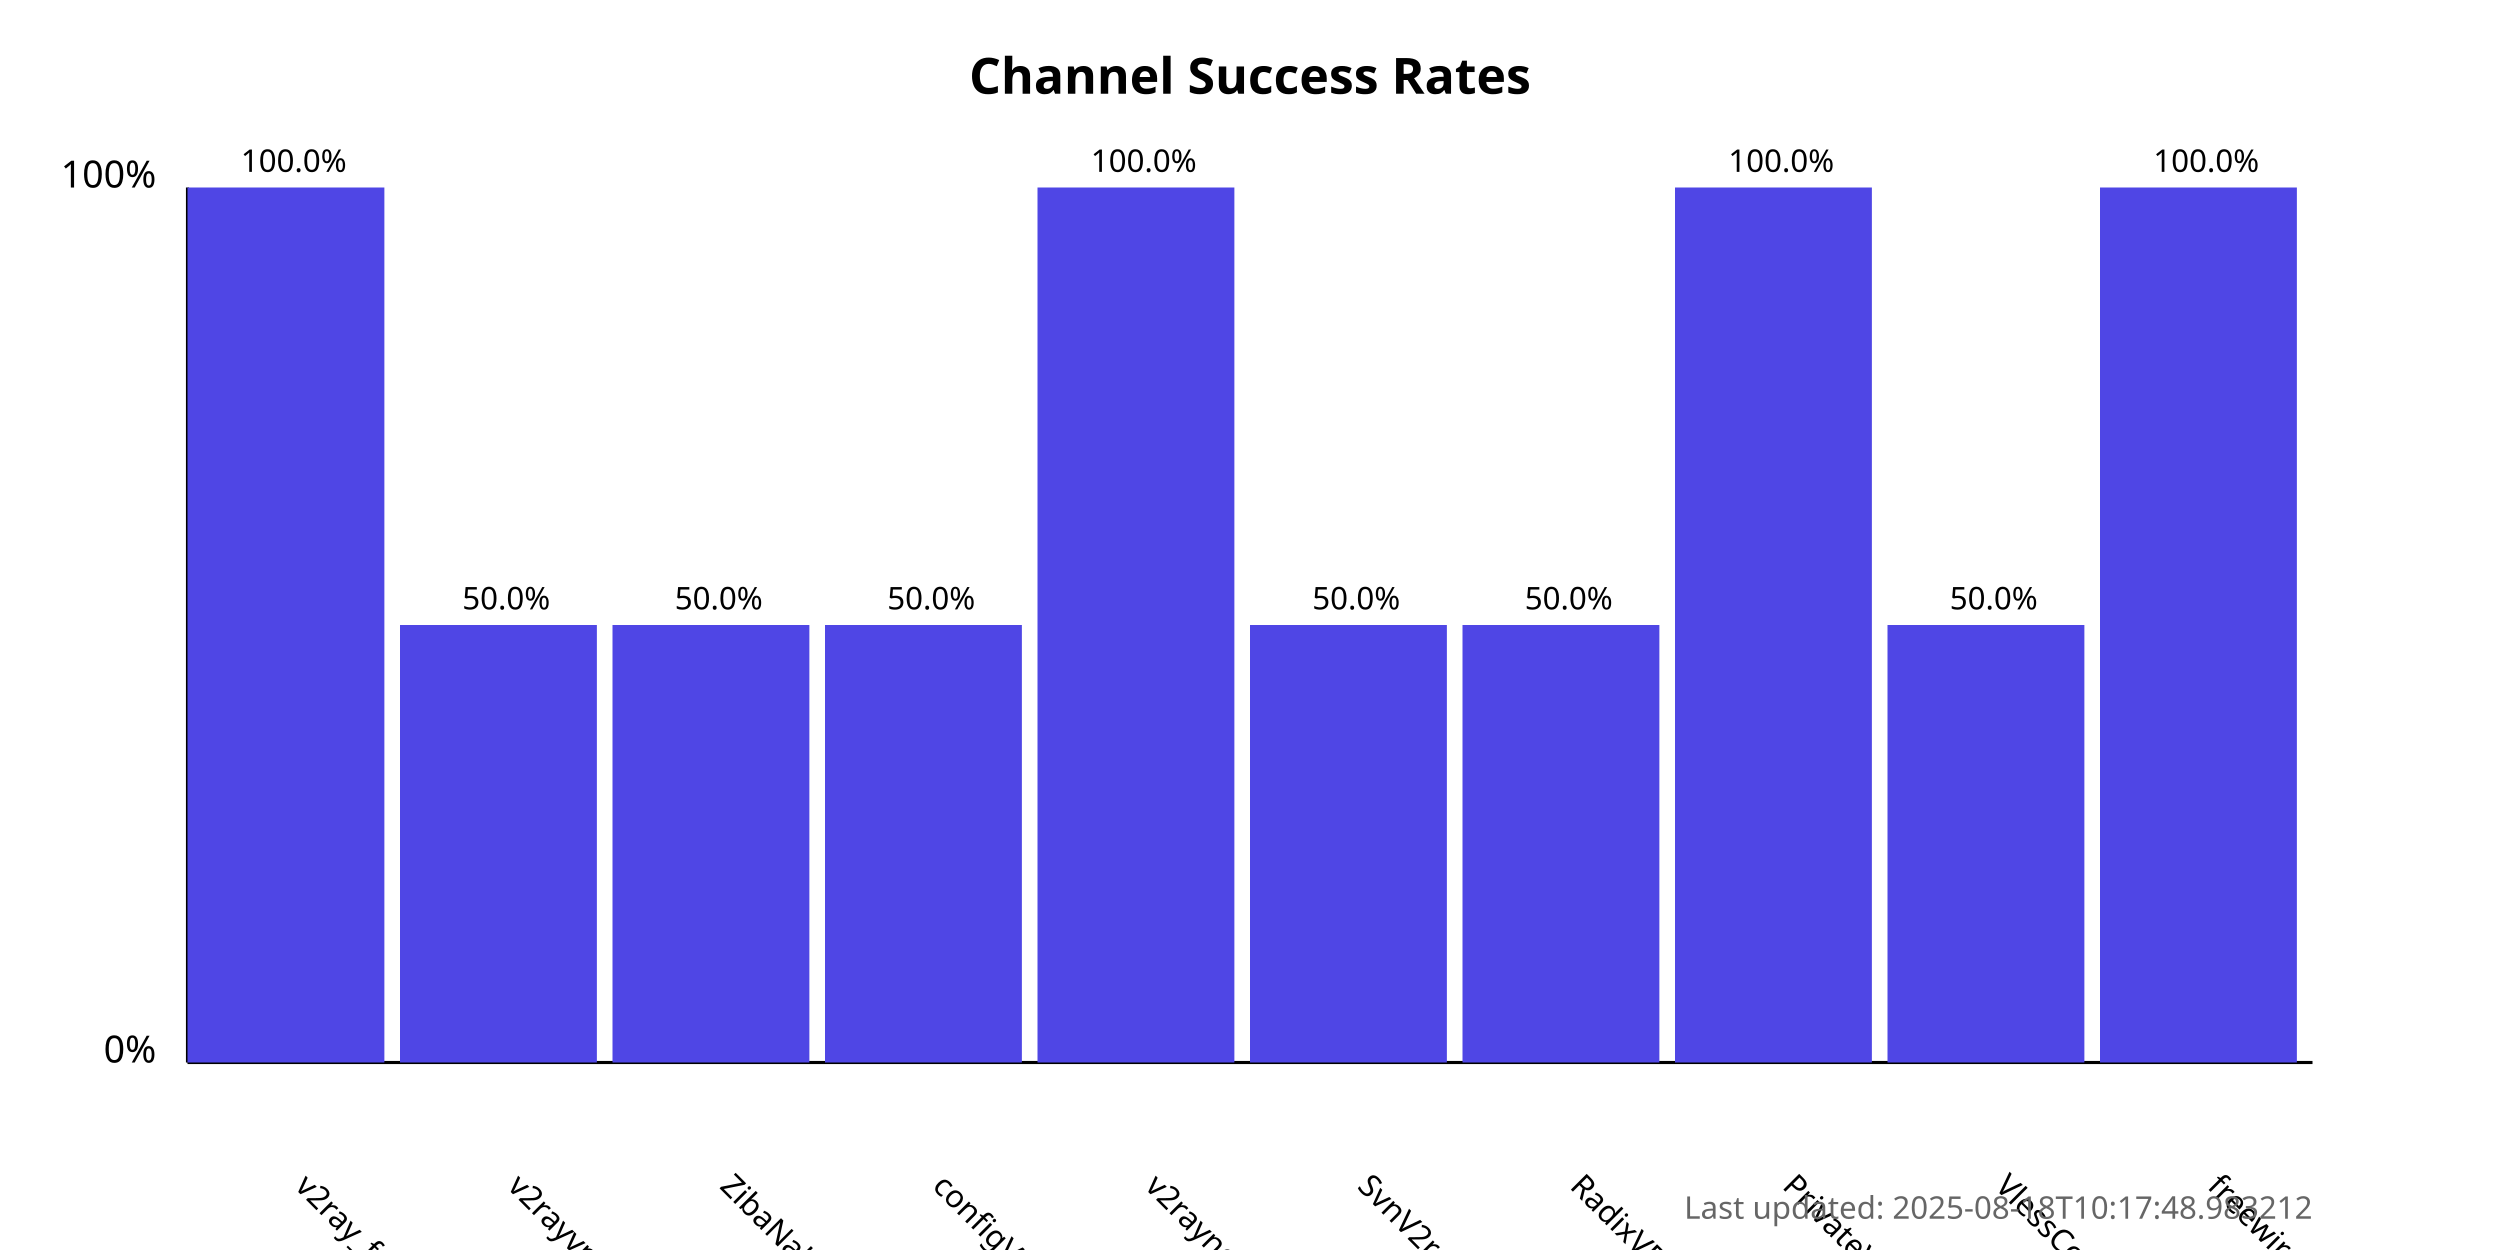
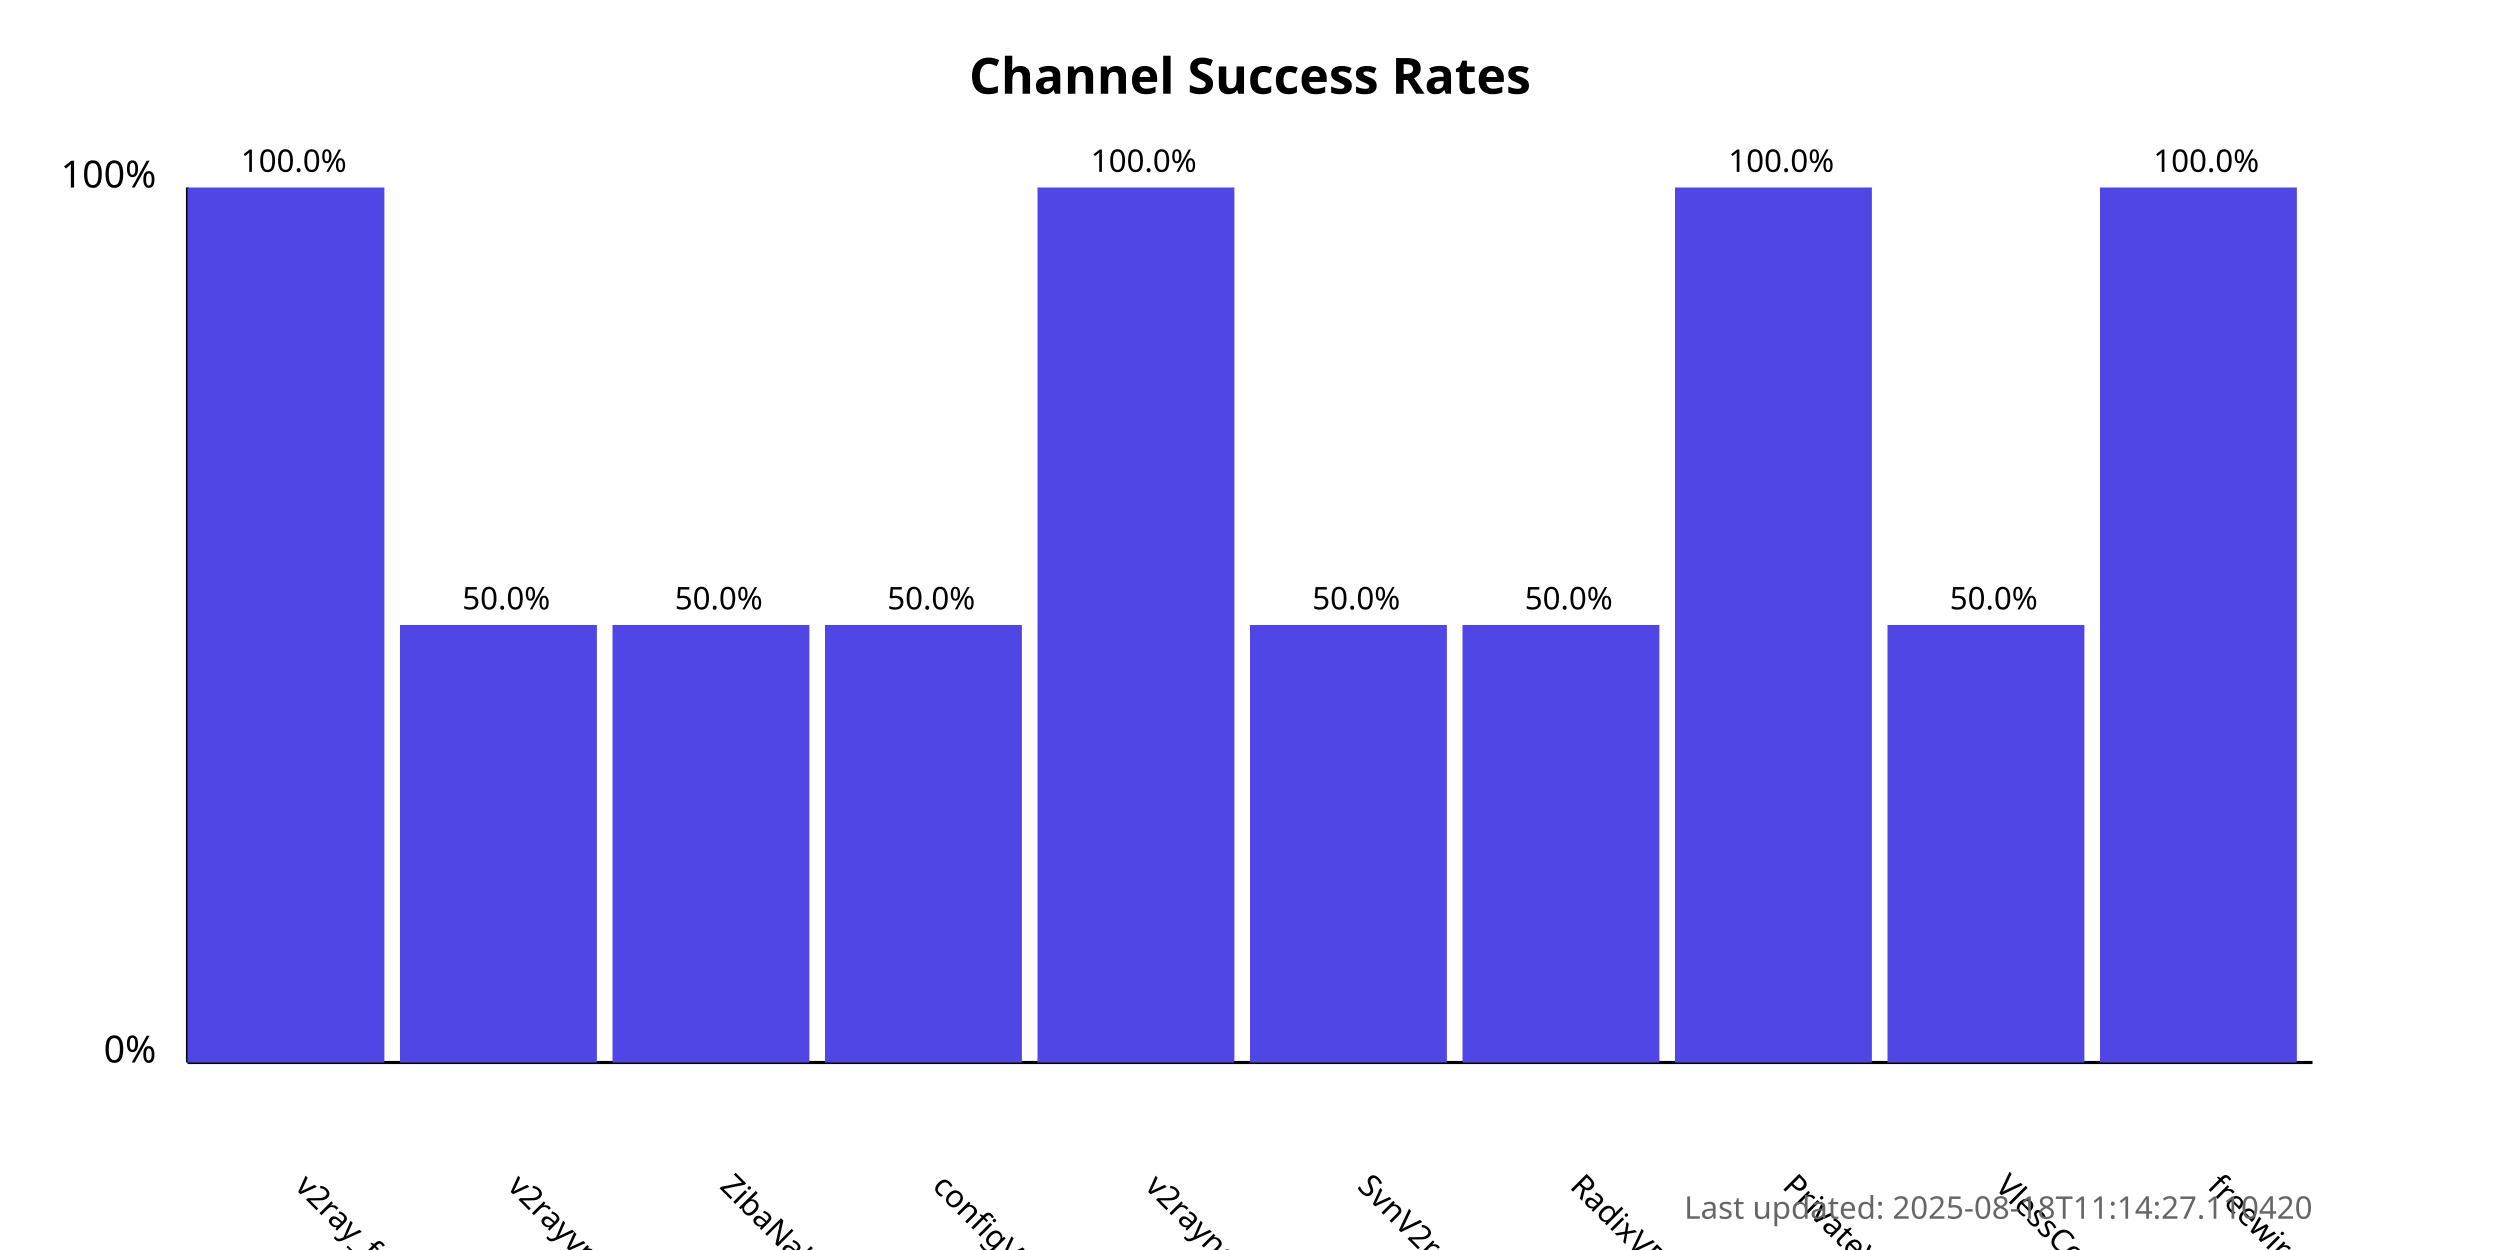
<svg xmlns="http://www.w3.org/2000/svg" width="800" height="400">
  <style>
            .chart-title { font: bold 16px sans-serif; }
            .axis-label { font: 12px sans-serif; }
            .tick-label { font: 10px sans-serif; }
            .bar { fill: #4f46e5; }
            .bar:hover { fill: #6366f1; }
            .timestamp { font: 10px sans-serif; fill: #666; }
        </style>
  <text x="400.0" y="30" text-anchor="middle" class="chart-title">
            Channel Success Rates
        </text>
  <line x1="60" y1="340" x2="60" y2="60" stroke="black" stroke-width="1" />
  <line x1="60" y1="340" x2="740" y2="340" stroke="black" stroke-width="1" />
  <text x="50" y="340" text-anchor="end" class="axis-label">0%</text>
  <text x="50" y="60" text-anchor="end" class="axis-label">100%</text>
  <g>
    <rect x="60" y="60.0" width="63.0" height="280.0" class="bar" />
    <text x="94.0" y="380" transform="rotate(45, 94.0, 380)" text-anchor="start" class="tick-label">
                v2ray_free_conf
            </text>
    <text x="94.0" y="55.0" text-anchor="middle" class="tick-label">
                100.0%
            </text>
  </g>
  <g>
    <rect x="128.0" y="200.0" width="63.0" height="140.0" class="bar" />
    <text x="162.0" y="380" transform="rotate(45, 162.0, 380)" text-anchor="start" class="tick-label">
                v2rayvpno
            </text>
    <text x="162.0" y="195.0" text-anchor="middle" class="tick-label">
                50.0%
            </text>
  </g>
  <g>
    <rect x="196.0" y="200.0" width="63.0" height="140.0" class="bar" />
    <text x="230.0" y="380" transform="rotate(45, 230.0, 380)" text-anchor="start" class="tick-label">
                ZibaNabz
            </text>
    <text x="230.0" y="195.0" text-anchor="middle" class="tick-label">
                50.0%
            </text>
  </g>
  <g>
    <rect x="264.0" y="200.0" width="63.0" height="140.0" class="bar" />
    <text x="298.0" y="380" transform="rotate(45, 298.0, 380)" text-anchor="start" class="tick-label">
                configV2rayForFree
            </text>
    <text x="298.0" y="195.0" text-anchor="middle" class="tick-label">
                50.0%
            </text>
  </g>
  <g>
    <rect x="332.0" y="60.0" width="63.0" height="280.0" class="bar" />
    <text x="366.0" y="380" transform="rotate(45, 366.0, 380)" text-anchor="start" class="tick-label">
                v2rayngvpn
            </text>
    <text x="366.0" y="55.0" text-anchor="middle" class="tick-label">
                100.0%
            </text>
  </g>
  <g>
    <rect x="400.0" y="200.0" width="63.0" height="140.0" class="bar" />
    <text x="434.0" y="380" transform="rotate(45, 434.0, 380)" text-anchor="start" class="tick-label">
                SvnV2ray
            </text>
    <text x="434.0" y="195.0" text-anchor="middle" class="tick-label">
                50.0%
            </text>
  </g>
  <g>
    <rect x="468.0" y="200.0" width="63.0" height="140.0" class="bar" />
    <text x="502.0" y="380" transform="rotate(45, 502.0, 380)" text-anchor="start" class="tick-label">
                RadixVPN
            </text>
    <text x="502.0" y="195.0" text-anchor="middle" class="tick-label">
                50.0%
            </text>
  </g>
  <g>
    <rect x="536.0" y="60.0" width="63.0" height="280.0" class="bar" />
    <text x="570.0" y="380" transform="rotate(45, 570.0, 380)" text-anchor="start" class="tick-label">
                PrivateVPNs
            </text>
    <text x="570.0" y="55.0" text-anchor="middle" class="tick-label">
                100.0%
            </text>
  </g>
  <g>
    <rect x="604.0" y="200.0" width="63.0" height="140.0" class="bar" />
    <text x="638.0" y="380" transform="rotate(45, 638.0, 380)" text-anchor="start" class="tick-label">
                VlessConfig
            </text>
    <text x="638.0" y="195.0" text-anchor="middle" class="tick-label">
                50.0%
            </text>
  </g>
  <g>
    <rect x="672.0" y="60.0" width="63.0" height="280.0" class="bar" />
    <text x="706.0" y="380" transform="rotate(45, 706.0, 380)" text-anchor="start" class="tick-label">
                freewireguard
            </text>
    <text x="706.0" y="55.0" text-anchor="middle" class="tick-label">
                100.0%
            </text>
  </g>
  <text x="740" y="390" text-anchor="end" class="timestamp">
-             Last updated: 2025-08-18T10:17:48.983212
+             Last updated: 2025-08-18T11:14:27.110420
        </text>
</svg>
